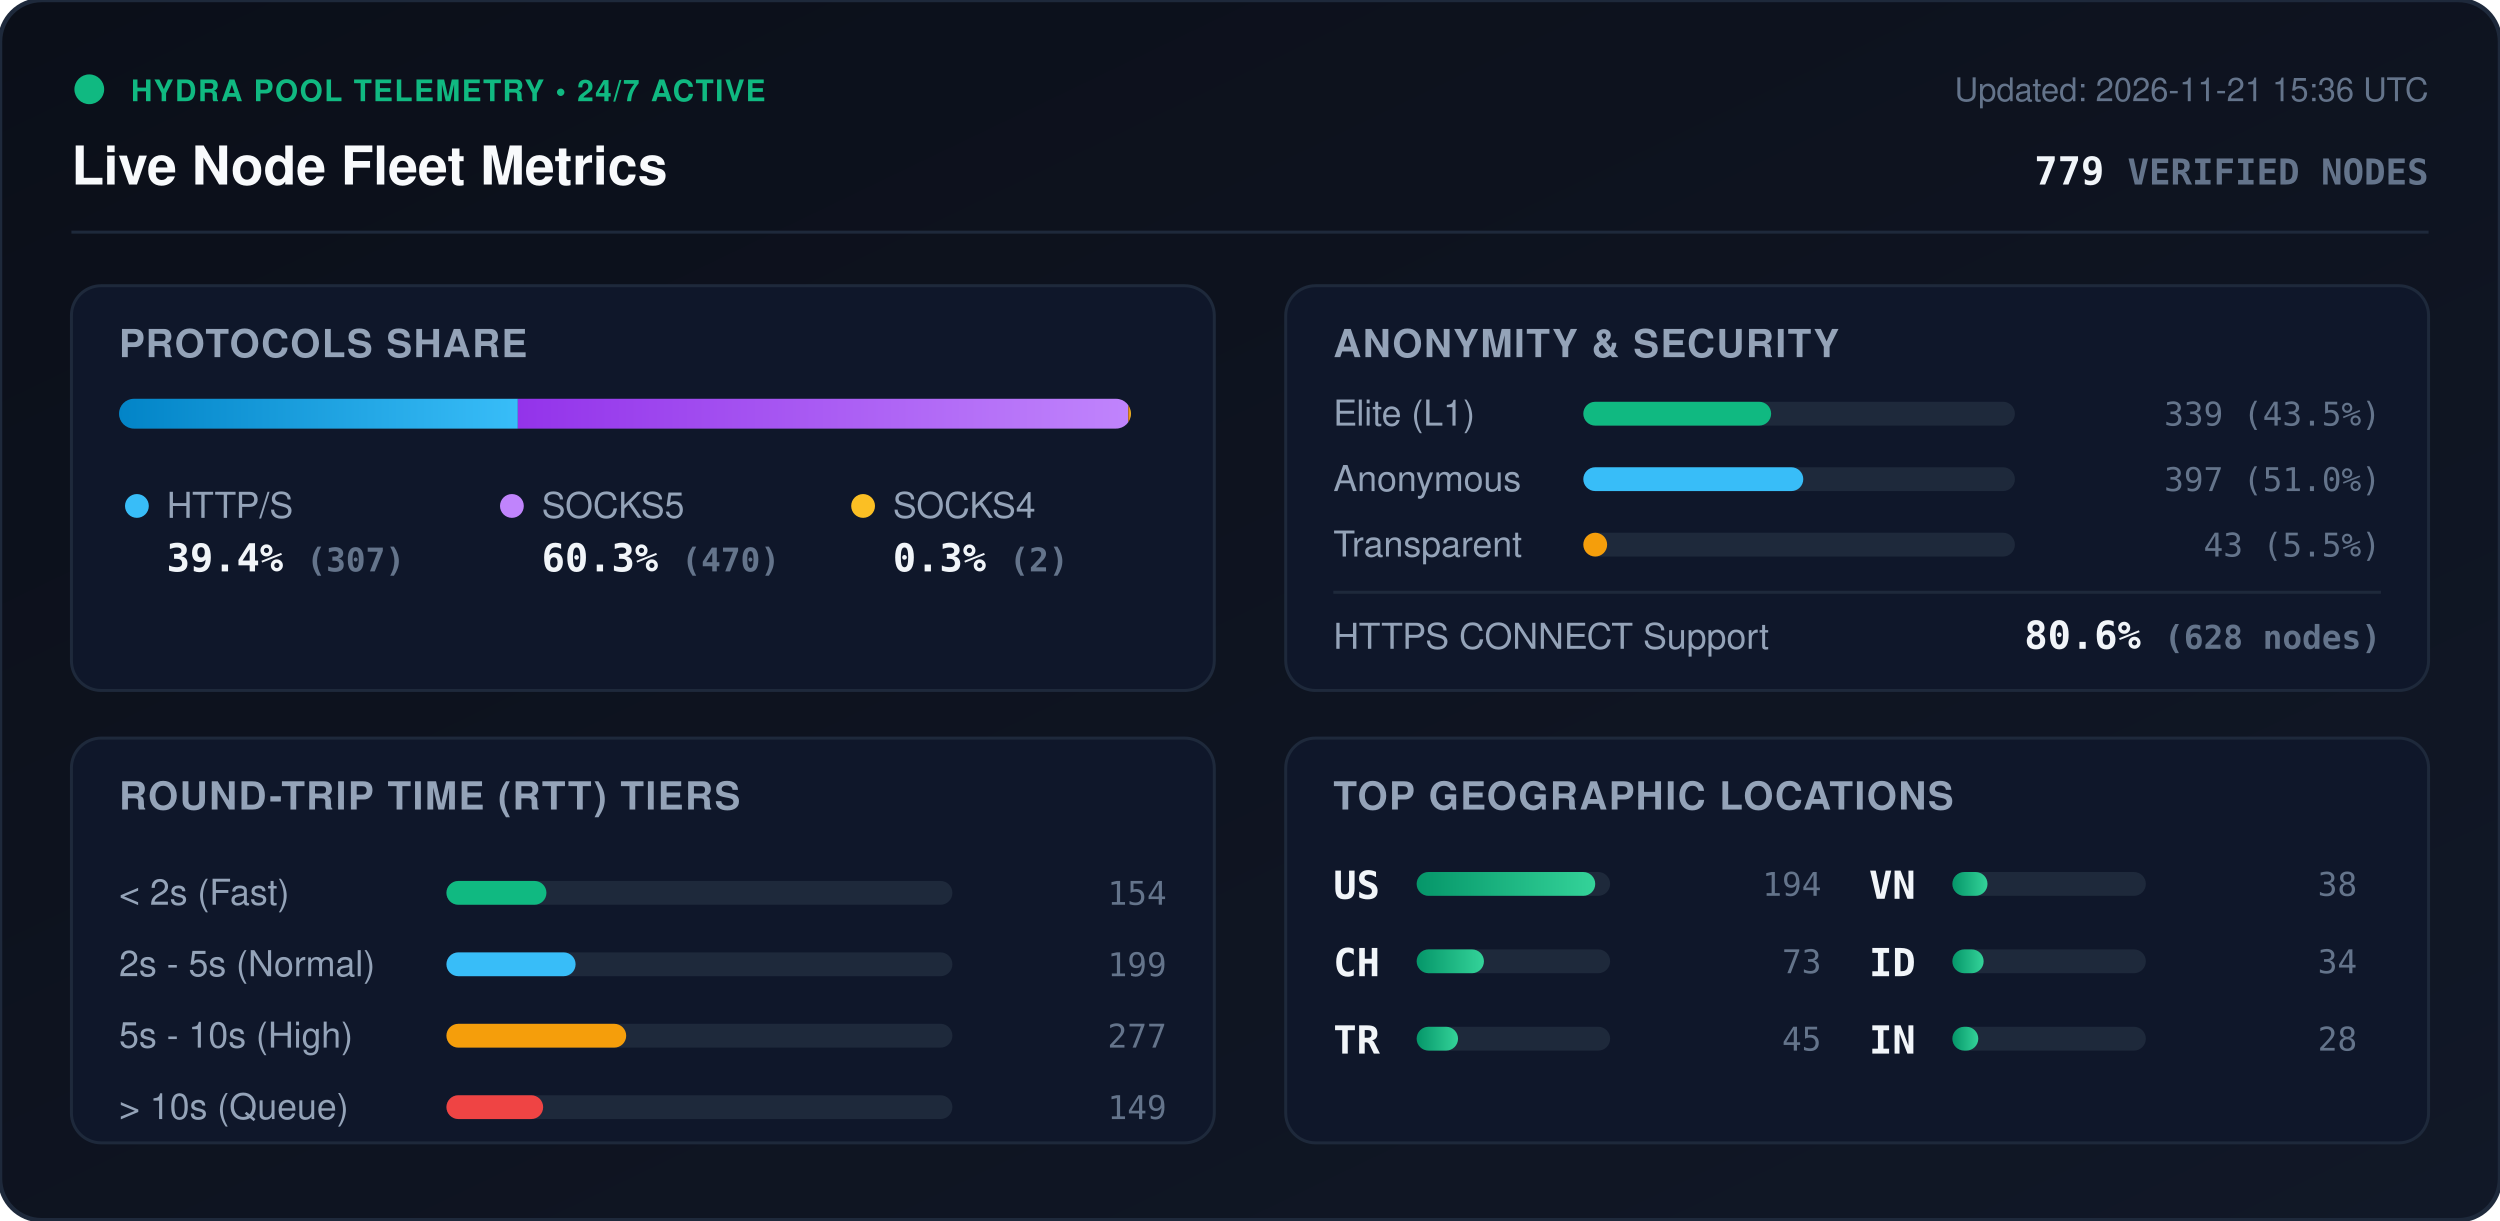
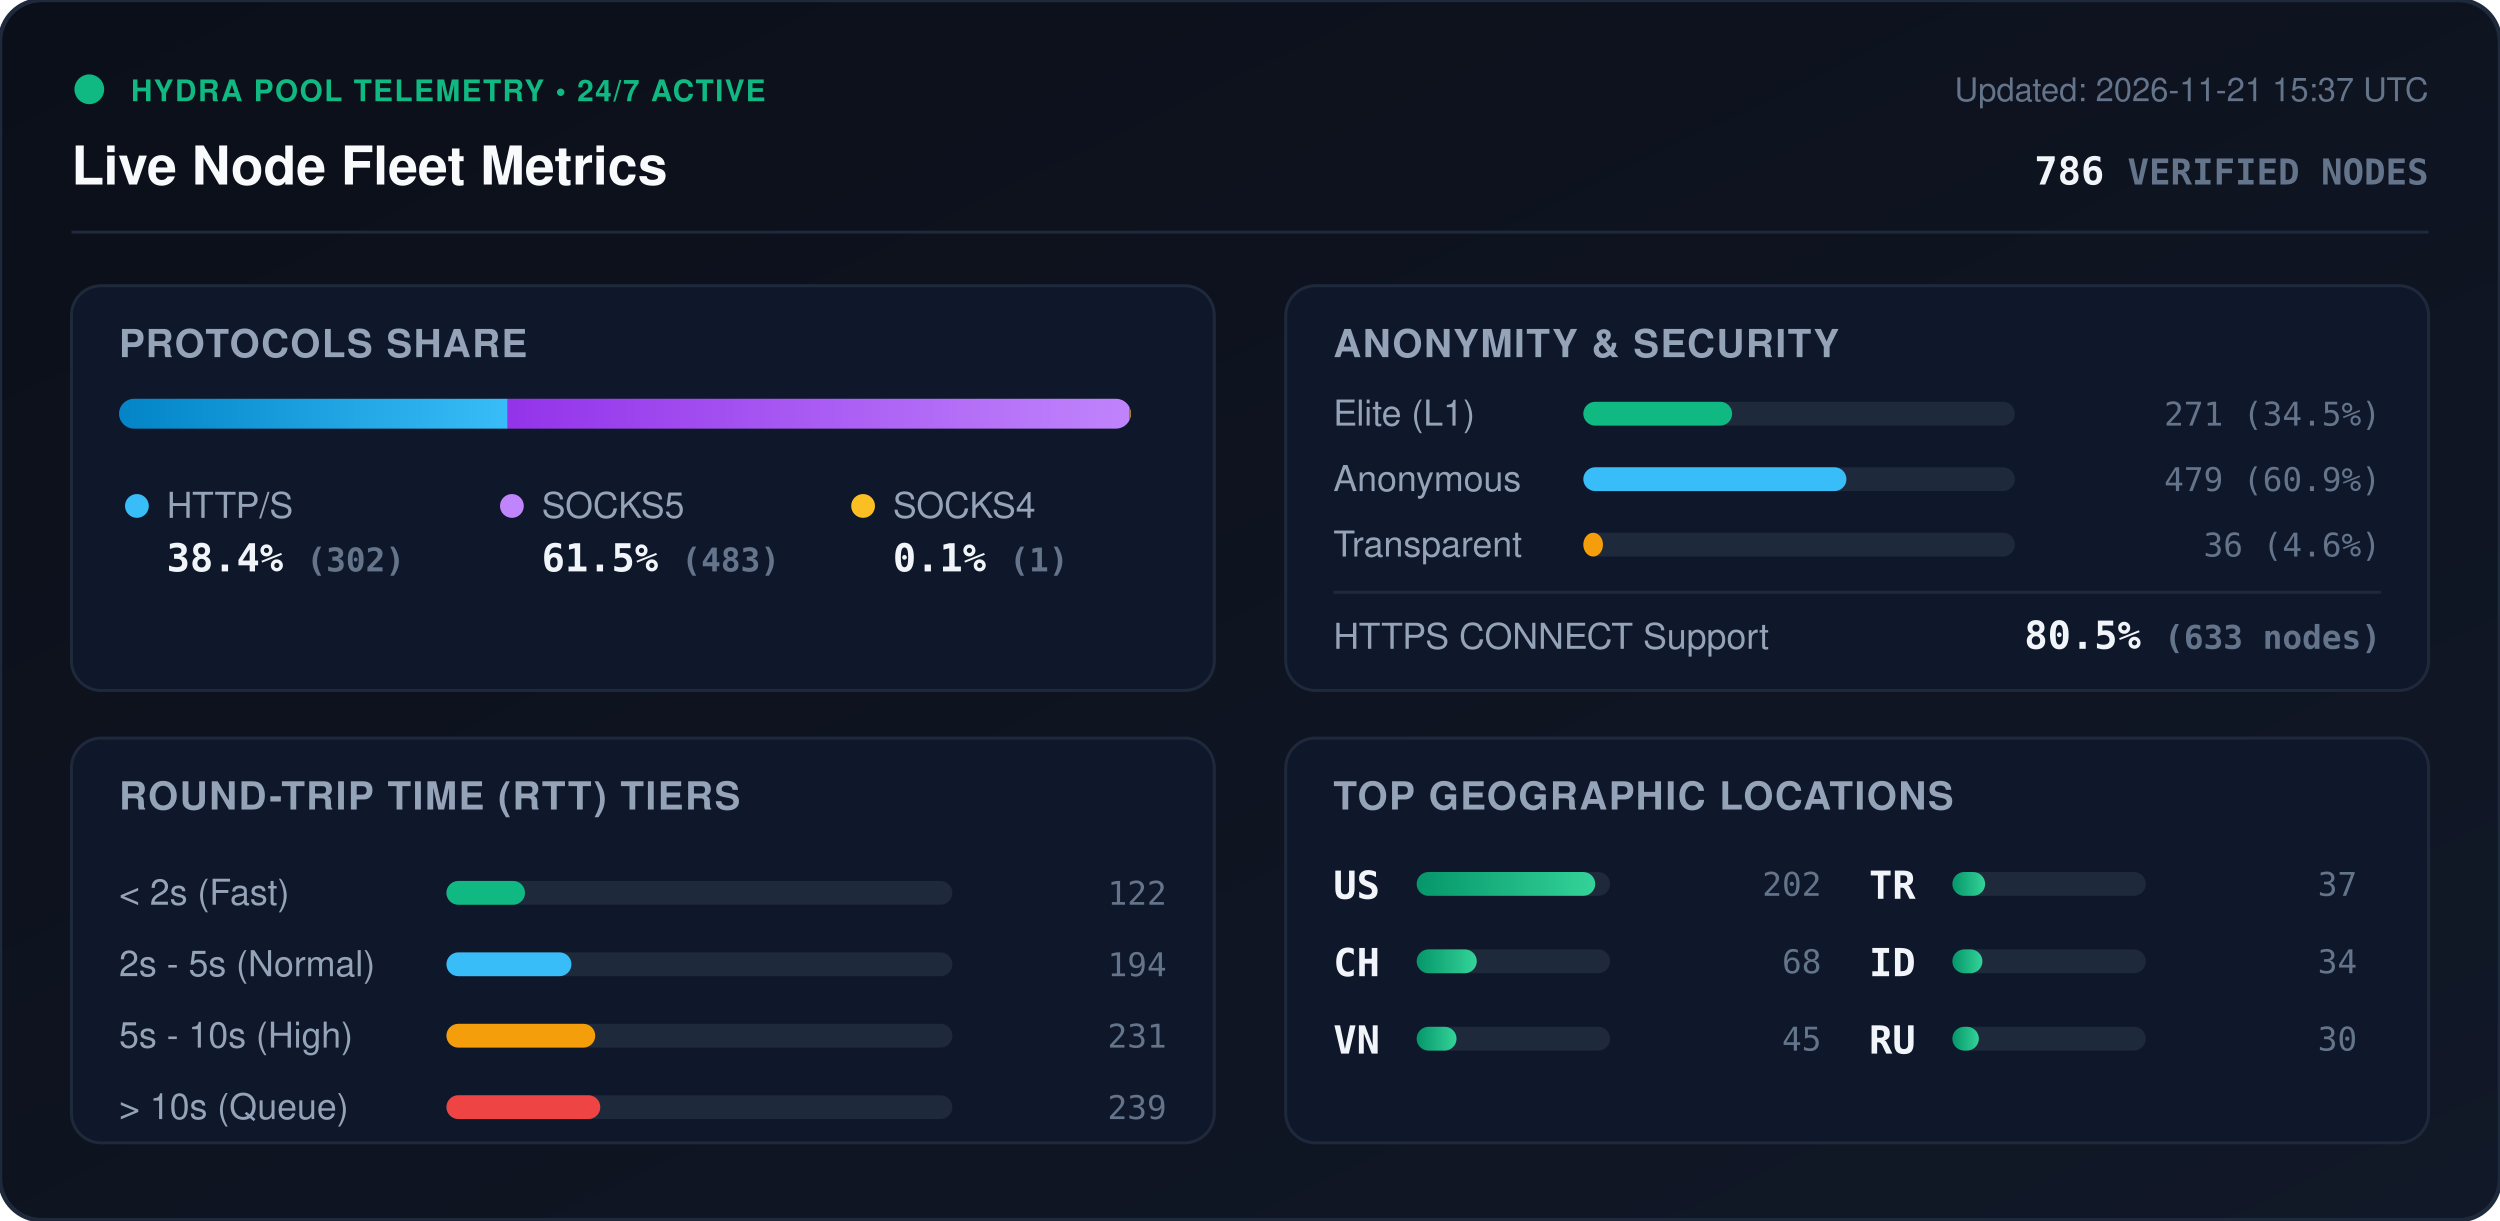
<svg xmlns="http://www.w3.org/2000/svg" viewBox="0 0 840 410" width="840" height="410" style="max-width: 100%; height: auto;">
  <defs>
    <linearGradient id="bg" x1="0%" y1="0%" x2="100%" y2="100%">
      <stop offset="0%" stop-color="#0b0f19" />
      <stop offset="100%" stop-color="#111827" />
    </linearGradient>
    <linearGradient id="bar-http" x1="0%" y1="0%" x2="100%" y2="0%">
      <stop offset="0%" stop-color="#0284c7" />
      <stop offset="100%" stop-color="#38bdf8" />
    </linearGradient>
    <linearGradient id="bar-socks5" x1="0%" y1="0%" x2="100%" y2="0%">
      <stop offset="0%" stop-color="#9333ea" />
      <stop offset="100%" stop-color="#c084fc" />
    </linearGradient>
    <linearGradient id="bar-socks4" x1="0%" y1="0%" x2="100%" y2="0%">
      <stop offset="0%" stop-color="#d97706" />
      <stop offset="100%" stop-color="#fbbf24" />
    </linearGradient>
    <linearGradient id="bar-green" x1="0%" y1="0%" x2="100%" y2="0%">
      <stop offset="0%" stop-color="#059669" />
      <stop offset="100%" stop-color="#34d399" />
    </linearGradient>
    <clipPath id="prog-track-clip">
      <rect width="340.0" height="10" rx="5" />
    </clipPath>
    <style>
      .title { font: 700 18px -apple-system, BlinkMacSystemFont, 'Segoe UI', Helvetica, Arial, sans-serif; fill: #f8fafc; }
      .sub { font: 500 11px -apple-system, BlinkMacSystemFont, 'Segoe UI', Helvetica, Arial, sans-serif; fill: #64748b; }
      .section-hdr { font: 600 13px -apple-system, BlinkMacSystemFont, 'Segoe UI', Helvetica, Arial, sans-serif; fill: #94a3b8; letter-spacing: 0.5px; }
      .metric-val { font: 700 13px -apple-system, BlinkMacSystemFont, 'Segoe UI', Helvetica, Arial, sans-serif; fill: #f1f5f9; }
      .metric-lbl { font: 500 12px -apple-system, BlinkMacSystemFont, 'Segoe UI', Helvetica, Arial, sans-serif; fill: #94a3b8; }
      .badge-txt { font: 700 10px -apple-system, BlinkMacSystemFont, 'Segoe UI', Helvetica, Arial, sans-serif; fill: #10b981; letter-spacing: 0.5px; }
      .mono { font-family: ui-monospace, SFMono-Regular, Menlo, Monaco, Consolas, monospace; }
      .pulse { animation: beacon 2s infinite ease-in-out; }
      @keyframes beacon { 0%, 100% { opacity: 1; } 50% { opacity: 0.35; } }
    </style>
  </defs>
  <rect width="840" height="410" rx="14" fill="url(#bg)" stroke="#1e293b" stroke-width="1.5" />
  <g transform="translate(24, 24)">
    <circle cx="6" cy="6" r="5" fill="#10b981" class="pulse" />
    <text x="20" y="10" class="badge-txt">HYDRA POOL TELEMETRY • 24/7 ACTIVE</text>
    <text x="0" y="38" class="title">Live Node Fleet Metrics</text>
-     <text x="792" y="10" text-anchor="end" class="sub">Updated: 2026-11-21 15:36 UTC</text>
-     <text x="792" y="38" text-anchor="end" class="metric-val mono" fill="#38bdf8">779 <tspan font-size="12" fill="#64748b">VERIFIED NODES</tspan>
+     <text x="792" y="10" text-anchor="end" class="sub">Updated: 2026-11-21 15:37 UTC</text>
+     <text x="792" y="38" text-anchor="end" class="metric-val mono" fill="#38bdf8">786 <tspan font-size="12" fill="#64748b">VERIFIED NODES</tspan>
    </text>
  </g>
  <line x1="24" y1="78" x2="816" y2="78" stroke="#1e293b" stroke-width="1" />
  <g transform="translate(24, 96)">
    <rect width="384" height="136" rx="10" fill="#0f172a" stroke="#1e293b" />
    <text x="16" y="24" class="section-hdr">PROTOCOLS SHARE</text>
    <g transform="translate(16, 38)">
      <rect width="340.0" height="10" rx="5" fill="#1e293b" />
      <g clip-path="url(#prog-track-clip)">
-         <rect x="0" width="134.0" height="10" fill="url(#bar-http)" />
-         <rect x="134.0" width="205.1" height="10" fill="url(#bar-socks5)" />
-         <rect x="339.1" width="0.9" height="10" fill="url(#bar-socks4)" />
+         <rect x="0" width="130.6" height="10" fill="url(#bar-http)" />
+         <rect x="130.6" width="208.9" height="10" fill="url(#bar-socks5)" />
+         <rect x="339.5" width="0.4" height="10" fill="url(#bar-socks4)" />
      </g>
    </g>
    <g transform="translate(16, 68)">
      <circle cx="6" cy="6" r="4" fill="#38bdf8" />
      <text x="16" y="10" class="metric-lbl">HTTP/S</text>
-       <text x="16" y="28" class="metric-val mono">39.4% <tspan font-size="11" fill="#64748b">(307)</tspan>
+       <text x="16" y="28" class="metric-val mono">38.4% <tspan font-size="11" fill="#64748b">(302)</tspan>
      </text>
      <circle cx="132" cy="6" r="4" fill="#c084fc" />
      <text x="142" y="10" class="metric-lbl">SOCKS5</text>
-       <text x="142" y="28" class="metric-val mono">60.3% <tspan font-size="11" fill="#64748b">(470)</tspan>
+       <text x="142" y="28" class="metric-val mono">61.5% <tspan font-size="11" fill="#64748b">(483)</tspan>
      </text>
      <circle cx="250" cy="6" r="4" fill="#fbbf24" />
      <text x="260" y="10" class="metric-lbl">SOCKS4</text>
-       <text x="260" y="28" class="metric-val mono">0.3% <tspan font-size="11" fill="#64748b">(2)</tspan>
+       <text x="260" y="28" class="metric-val mono">0.1% <tspan font-size="11" fill="#64748b">(1)</tspan>
      </text>
    </g>
  </g>
  <g transform="translate(432, 96)">
    <rect width="384" height="136" rx="10" fill="#0f172a" stroke="#1e293b" />
    <text x="16" y="24" class="section-hdr">ANONYMITY &amp; SECURITY</text>
    <text x="16" y="47" class="metric-lbl">Elite (L1)</text>
    <rect x="100" y="39" width="145.0" height="8" rx="4" fill="#1e293b" />
-     <rect x="100" y="39" width="63.1" height="8" rx="4" fill="#10b981" />
-     <text x="368" y="47" text-anchor="end" class="mono sub" fill="#e2e8f0">339 (43.5%)</text>
+     <rect x="100" y="39" width="50.0" height="8" rx="4" fill="#10b981" />
+     <text x="368" y="47" text-anchor="end" class="mono sub" fill="#e2e8f0">271 (34.5%)</text>
    <text x="16" y="69" class="metric-lbl">Anonymous</text>
    <rect x="100" y="61" width="145.0" height="8" rx="4" fill="#1e293b" />
-     <rect x="100" y="61" width="73.9" height="8" rx="4" fill="#38bdf8" />
-     <text x="368" y="69" text-anchor="end" class="mono sub" fill="#e2e8f0">397 (51.0%)</text>
+     <rect x="100" y="61" width="88.4" height="8" rx="4" fill="#38bdf8" />
+     <text x="368" y="69" text-anchor="end" class="mono sub" fill="#e2e8f0">479 (60.9%)</text>
    <text x="16" y="91" class="metric-lbl">Transparent</text>
    <rect x="100" y="83" width="145.0" height="8" rx="4" fill="#1e293b" />
-     <rect x="100" y="83" width="8.0" height="8" rx="4" fill="#f59e0b" />
-     <text x="368" y="91" text-anchor="end" class="mono sub" fill="#e2e8f0">43 (5.5%)</text>
+     <rect x="100" y="83" width="6.6" height="8" rx="4" fill="#f59e0b" />
+     <text x="368" y="91" text-anchor="end" class="mono sub" fill="#e2e8f0">36 (4.6%)</text>
    <line x1="16" y1="103" x2="368" y2="103" stroke="#1e293b" stroke-width="1" />
    <text x="16" y="122" class="metric-lbl">HTTPS CONNECT Support</text>
-     <text x="368" y="122" text-anchor="end" class="metric-val mono" fill="#34d399">80.6% <tspan font-size="11" fill="#64748b">(628 nodes)</tspan>
+     <text x="368" y="122" text-anchor="end" class="metric-val mono" fill="#34d399">80.5% <tspan font-size="11" fill="#64748b">(633 nodes)</tspan>
    </text>
  </g>
  <g transform="translate(24, 248)">
    <rect width="384" height="136" rx="10" fill="#0f172a" stroke="#1e293b" />
    <text x="16" y="24" class="section-hdr">ROUND-TRIP TIME (RTT) TIERS</text>
    <g transform="translate(16, 42)">
      <text x="0" y="14" class="metric-lbl">&lt; 2s (Fast)</text>
      <rect x="110" y="6" width="170" height="8" rx="4" fill="#1e293b" />
-       <rect x="110" y="6" width="33.6" height="8" rx="4" fill="#10b981" />
-       <text x="352" y="14" text-anchor="end" class="mono sub">154</text>
+       <rect x="110" y="6" width="26.4" height="8" rx="4" fill="#10b981" />
+       <text x="352" y="14" text-anchor="end" class="mono sub">122</text>
      <text x="0" y="38" class="metric-lbl">2s - 5s (Normal)</text>
      <rect x="110" y="30" width="170" height="8" rx="4" fill="#1e293b" />
-       <rect x="110" y="30" width="43.4" height="8" rx="4" fill="#38bdf8" />
-       <text x="352" y="38" text-anchor="end" class="mono sub">199</text>
+       <rect x="110" y="30" width="42.0" height="8" rx="4" fill="#38bdf8" />
+       <text x="352" y="38" text-anchor="end" class="mono sub">194</text>
      <text x="0" y="62" class="metric-lbl">5s - 10s (High)</text>
      <rect x="110" y="54" width="170" height="8" rx="4" fill="#1e293b" />
-       <rect x="110" y="54" width="60.4" height="8" rx="4" fill="#f59e0b" />
-       <text x="352" y="62" text-anchor="end" class="mono sub">277</text>
+       <rect x="110" y="54" width="50.0" height="8" rx="4" fill="#f59e0b" />
+       <text x="352" y="62" text-anchor="end" class="mono sub">231</text>
      <text x="0" y="86" class="metric-lbl">&gt; 10s (Queue)</text>
      <rect x="110" y="78" width="170" height="8" rx="4" fill="#1e293b" />
-       <rect x="110" y="78" width="32.5" height="8" rx="4" fill="#ef4444" />
-       <text x="352" y="86" text-anchor="end" class="mono sub">149</text>
+       <rect x="110" y="78" width="51.7" height="8" rx="4" fill="#ef4444" />
+       <text x="352" y="86" text-anchor="end" class="mono sub">239</text>
    </g>
  </g>
  <g transform="translate(432, 248)">
    <rect width="384" height="136" rx="10" fill="#0f172a" stroke="#1e293b" />
    <text x="16" y="24" class="section-hdr">TOP GEOGRAPHIC LOCATIONS</text>
    <g transform="translate(16, 42)">
      <g transform="translate(0, 0)">
        <text x="0" y="12" class="mono metric-val" font-size="12">US</text>
        <rect x="28" y="3" width="65" height="8" rx="4" fill="#1e293b" />
        <rect x="28" y="3" width="60.0" height="8" rx="4" fill="url(#bar-green)" />
-         <text x="164" y="11" text-anchor="end" class="mono sub">194</text>
+         <text x="164" y="11" text-anchor="end" class="mono sub">202</text>
      </g>
      <g transform="translate(0, 26)">
        <text x="0" y="12" class="mono metric-val" font-size="12">CH</text>
        <rect x="28" y="3" width="65" height="8" rx="4" fill="#1e293b" />
-         <rect x="28" y="3" width="22.6" height="8" rx="4" fill="url(#bar-green)" />
-         <text x="164" y="11" text-anchor="end" class="mono sub">73</text>
+         <rect x="28" y="3" width="20.2" height="8" rx="4" fill="url(#bar-green)" />
+         <text x="164" y="11" text-anchor="end" class="mono sub">68</text>
      </g>
      <g transform="translate(0, 52)">
-         <text x="0" y="12" class="mono metric-val" font-size="12">TR</text>
+         <text x="0" y="12" class="mono metric-val" font-size="12">VN</text>
        <rect x="28" y="3" width="65" height="8" rx="4" fill="#1e293b" />
-         <rect x="28" y="3" width="13.9" height="8" rx="4" fill="url(#bar-green)" />
+         <rect x="28" y="3" width="13.4" height="8" rx="4" fill="url(#bar-green)" />
        <text x="164" y="11" text-anchor="end" class="mono sub">45</text>
      </g>
      <g transform="translate(180, 0)">
-         <text x="0" y="12" class="mono metric-val" font-size="12">VN</text>
+         <text x="0" y="12" class="mono metric-val" font-size="12">TR</text>
        <rect x="28" y="3" width="65" height="8" rx="4" fill="#1e293b" />
-         <rect x="28" y="3" width="11.8" height="8" rx="4" fill="url(#bar-green)" />
-         <text x="164" y="11" text-anchor="end" class="mono sub">38</text>
+         <rect x="28" y="3" width="11.0" height="8" rx="4" fill="url(#bar-green)" />
+         <text x="164" y="11" text-anchor="end" class="mono sub">37</text>
      </g>
      <g transform="translate(180, 26)">
        <text x="0" y="12" class="mono metric-val" font-size="12">ID</text>
        <rect x="28" y="3" width="65" height="8" rx="4" fill="#1e293b" />
-         <rect x="28" y="3" width="10.5" height="8" rx="4" fill="url(#bar-green)" />
+         <rect x="28" y="3" width="10.1" height="8" rx="4" fill="url(#bar-green)" />
        <text x="164" y="11" text-anchor="end" class="mono sub">34</text>
      </g>
      <g transform="translate(180, 52)">
-         <text x="0" y="12" class="mono metric-val" font-size="12">IN</text>
+         <text x="0" y="12" class="mono metric-val" font-size="12">RU</text>
        <rect x="28" y="3" width="65" height="8" rx="4" fill="#1e293b" />
-         <rect x="28" y="3" width="8.7" height="8" rx="4" fill="url(#bar-green)" />
-         <text x="164" y="11" text-anchor="end" class="mono sub">28</text>
+         <rect x="28" y="3" width="8.9" height="8" rx="4" fill="url(#bar-green)" />
+         <text x="164" y="11" text-anchor="end" class="mono sub">30</text>
      </g>
    </g>
  </g>
</svg>
